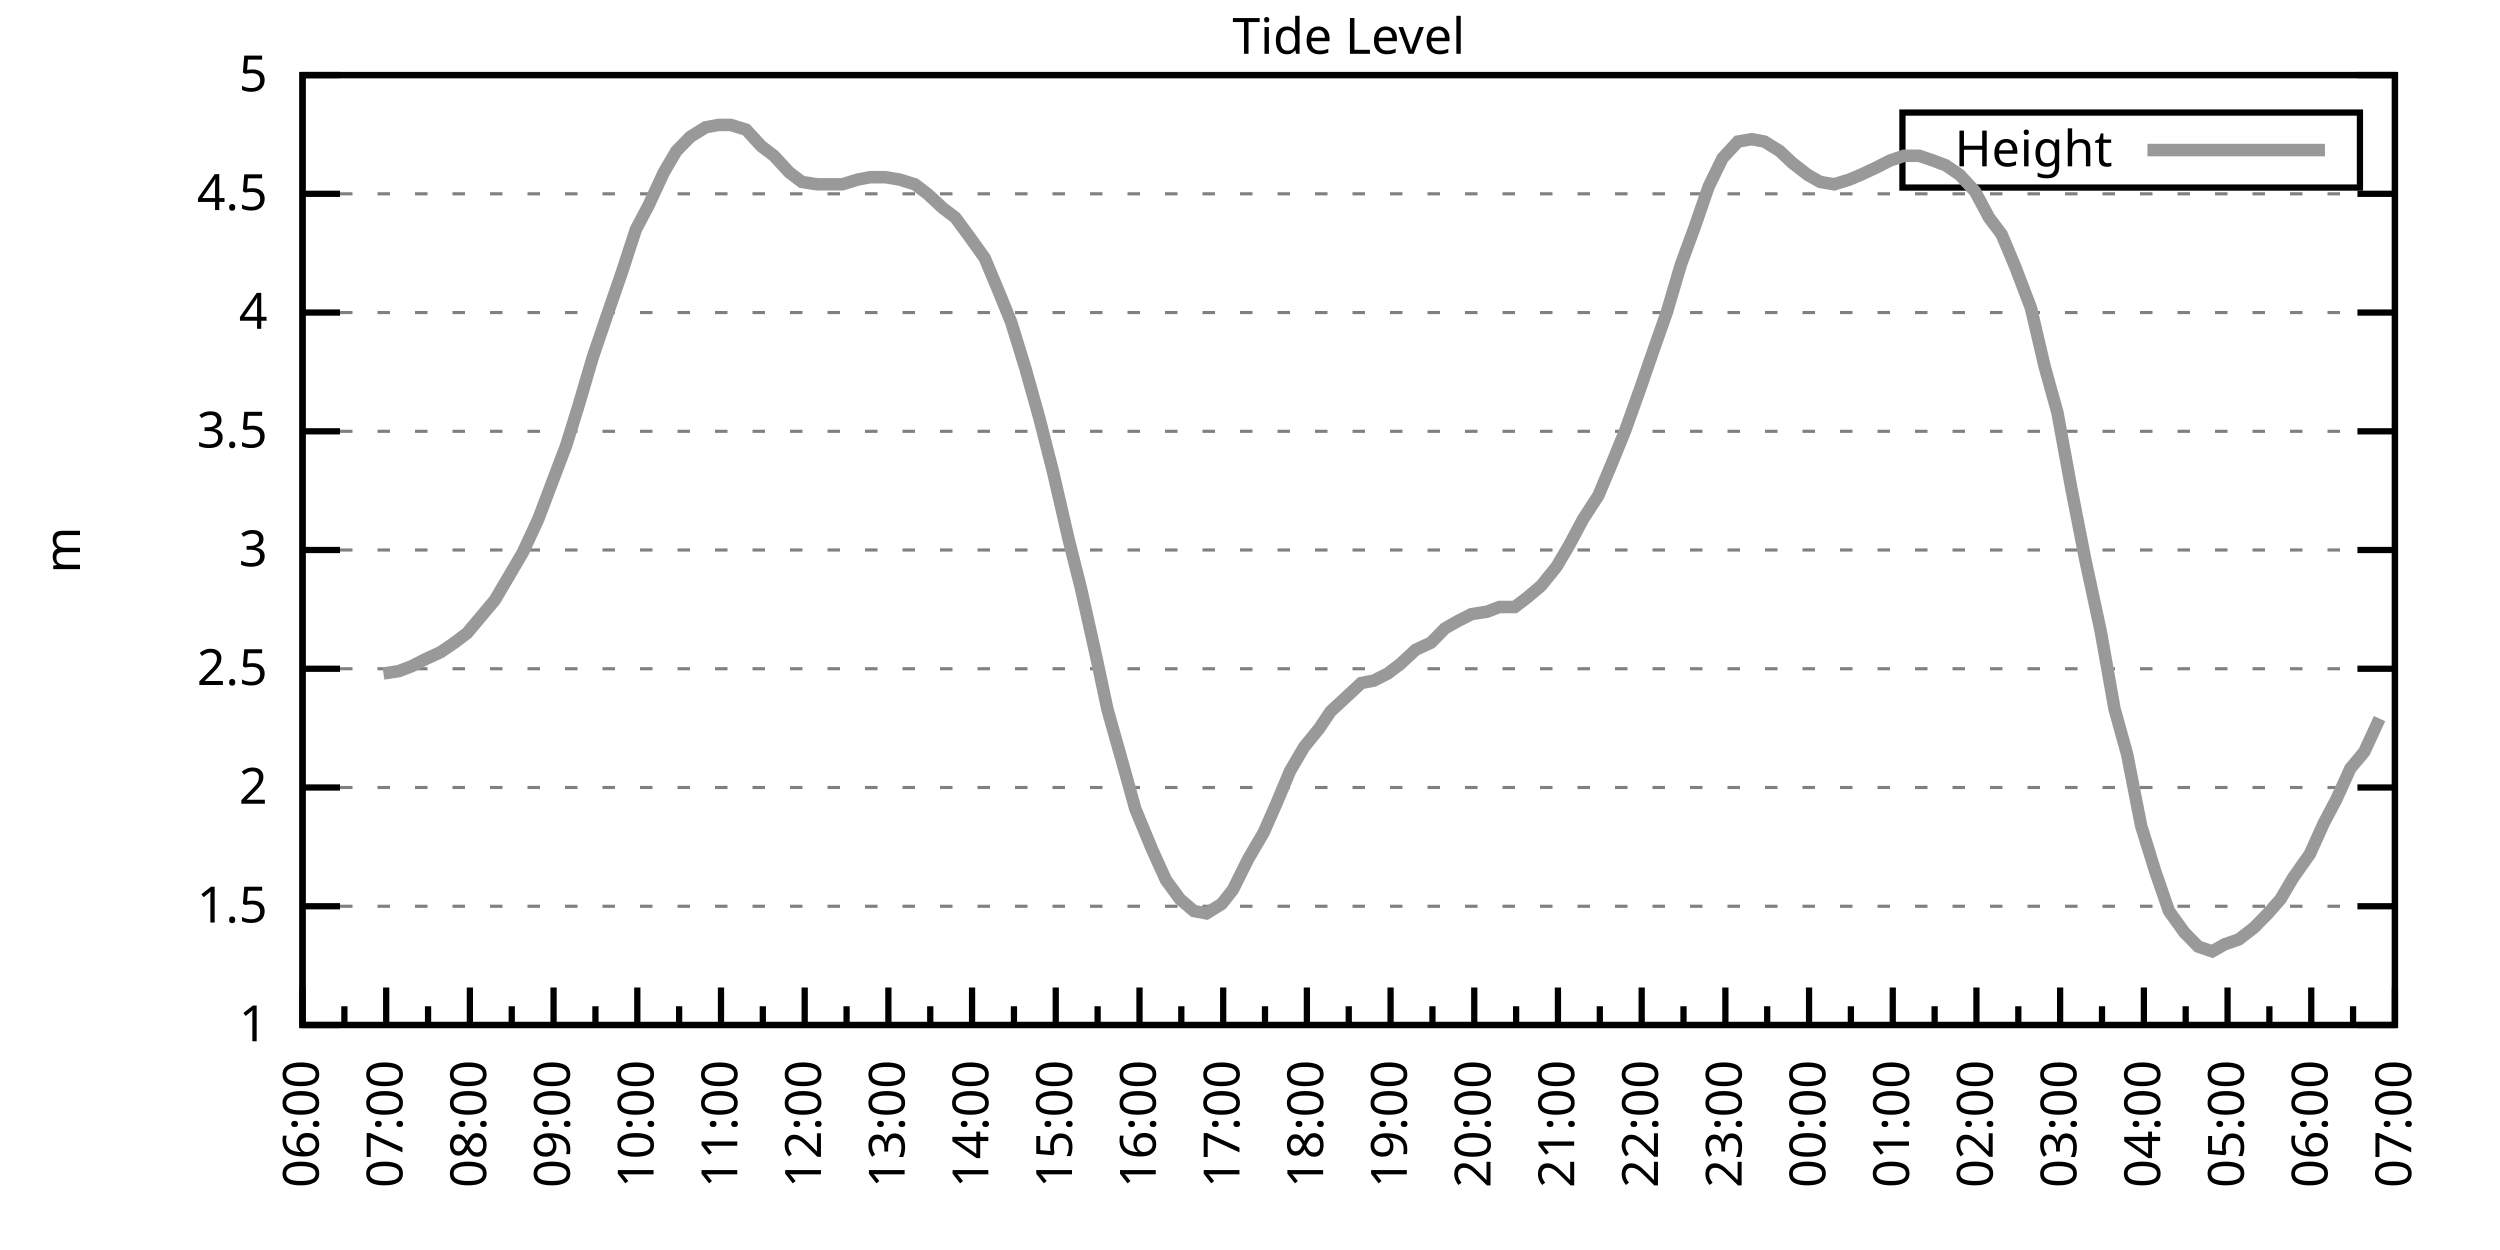
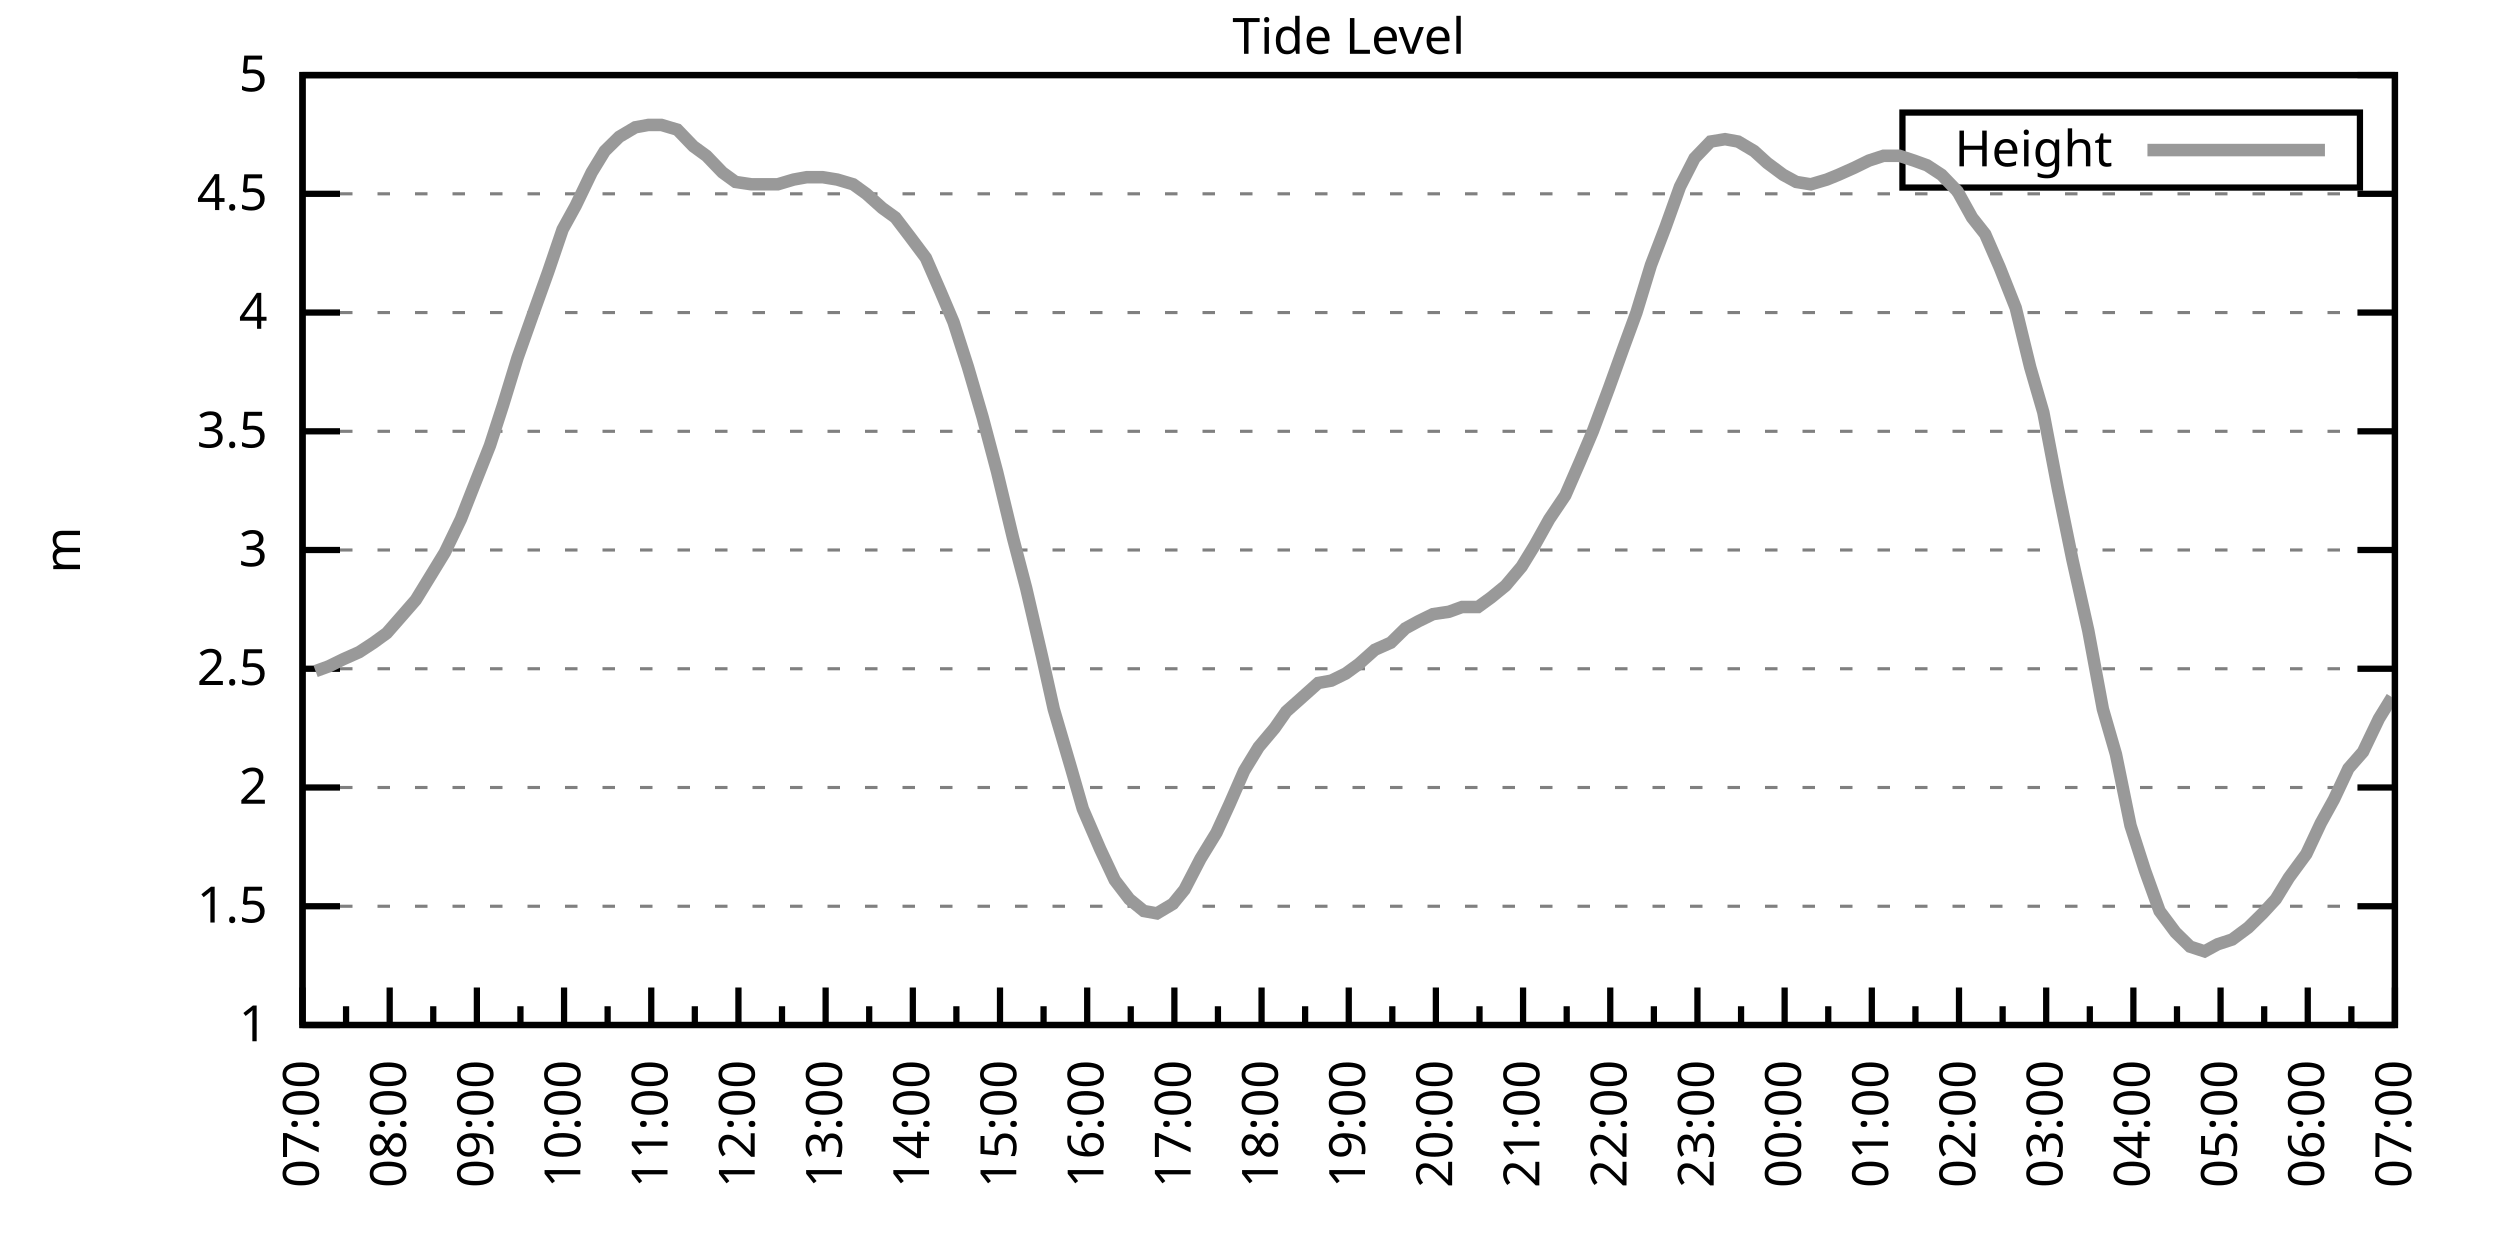
<svg xmlns="http://www.w3.org/2000/svg" xmlns:xlink="http://www.w3.org/1999/xlink" width="400" height="200" viewBox="0 0 400 200">
  <g id="gnuplot_canvas">
    <rect x="0" y="0" width="400" height="200" fill="none" />
    <defs>
      <circle id="gpDot" r="0.5" stroke-width="0.5" stroke="currentColor" />
      <path id="gpPt0" stroke-width="0.333" stroke="currentColor" d="M-1,0 h2 M0,-1 v2" />
      <path id="gpPt1" stroke-width="0.333" stroke="currentColor" d="M-1,-1 L1,1 M1,-1 L-1,1" />
      <path id="gpPt2" stroke-width="0.333" stroke="currentColor" d="M-1,0 L1,0 M0,-1 L0,1 M-1,-1 L1,1 M-1,1 L1,-1" />
      <rect id="gpPt3" stroke-width="0.333" stroke="currentColor" x="-1" y="-1" width="2" height="2" />
      <rect id="gpPt4" stroke-width="0.333" stroke="currentColor" fill="currentColor" x="-1" y="-1" width="2" height="2" />
      <circle id="gpPt5" stroke-width="0.333" stroke="currentColor" cx="0" cy="0" r="1" />
      <use xlink:href="#gpPt5" id="gpPt6" fill="currentColor" stroke="none" />
      <path id="gpPt7" stroke-width="0.333" stroke="currentColor" d="M0,-1.33 L-1.33,0.67 L1.33,0.67 z" />
      <use xlink:href="#gpPt7" id="gpPt8" fill="currentColor" stroke="none" />
      <use xlink:href="#gpPt7" id="gpPt9" stroke="currentColor" transform="rotate(180)" />
      <use xlink:href="#gpPt9" id="gpPt10" fill="currentColor" stroke="none" />
      <use xlink:href="#gpPt3" id="gpPt11" stroke="currentColor" transform="rotate(45)" />
      <use xlink:href="#gpPt11" id="gpPt12" fill="currentColor" stroke="none" />
      <path id="gpPt13" stroke-width="0.333" stroke="currentColor" d="M0,1.330 L1.265,0.411 L0.782,-1.067 L-0.782,-1.076 L-1.265,0.411 z" />
      <use xlink:href="#gpPt13" id="gpPt14" fill="currentColor" stroke="none" />
      <filter id="textbox" filterUnits="objectBoundingBox" x="0" y="0" height="1" width="1">
        <feFlood flood-color="white" flood-opacity="1" result="bgnd" />
        <feComposite in="SourceGraphic" in2="bgnd" operator="atop" />
      </filter>
      <filter id="greybox" filterUnits="objectBoundingBox" x="0" y="0" height="1" width="1">
        <feFlood flood-color="lightgrey" flood-opacity="1" result="grey" />
        <feComposite in="SourceGraphic" in2="grey" operator="atop" />
      </filter>
    </defs>
    <g fill="none" color="white" stroke="currentColor" stroke-width="1.00" stroke-linecap="butt" stroke-linejoin="miter">
</g>
    <g fill="none" color="black" stroke="currentColor" stroke-width="1.00" stroke-linecap="butt" stroke-linejoin="miter">
      <g stroke="none" shape-rendering="crispEdges">
        <polygon fill="rgb(255, 255, 255)" points="48.40,164.00 383.18,164.00 383.18,12.02 48.40,12.02 " />
      </g>
    </g>
    <g fill="none" color="black" stroke="currentColor" stroke-width="1.00" stroke-linecap="butt" stroke-linejoin="miter">
</g>
    <g fill="none" color="black" stroke="black" stroke-width="0.50" stroke-linecap="butt" stroke-linejoin="miter">
</g>
    <g fill="none" color="gray" stroke="currentColor" stroke-width="0.50" stroke-linecap="butt" stroke-linejoin="miter">
      <path stroke="gray" stroke-dasharray="2,4" class="gridline" d="M48.40,164.00 L383.19,164.00  " />
    </g>
    <g fill="none" color="gray" stroke="gray" stroke-width="1.00" stroke-linecap="butt" stroke-linejoin="miter">
</g>
    <g fill="none" color="black" stroke="currentColor" stroke-width="1.00" stroke-linecap="butt" stroke-linejoin="miter">
      <path stroke="black" d="M48.40,164.00 L54.40,164.00 M383.19,164.00 L377.19,164.00  " />
      <g transform="translate(42.80,166.60)" stroke="none" fill="black" font-family="Sans" font-size="8.00" text-anchor="end">
        <text>
          <tspan font-family="Sans"> 1</tspan>
        </text>
      </g>
    </g>
    <g fill="none" color="black" stroke="currentColor" stroke-width="1.00" stroke-linecap="butt" stroke-linejoin="miter">
</g>
    <g fill="none" color="black" stroke="black" stroke-width="0.50" stroke-linecap="butt" stroke-linejoin="miter">
</g>
    <g fill="none" color="gray" stroke="currentColor" stroke-width="0.50" stroke-linecap="butt" stroke-linejoin="miter">
      <path stroke="gray" stroke-dasharray="2,4" class="gridline" d="M48.40,145.00 L383.19,145.00  " />
    </g>
    <g fill="none" color="gray" stroke="gray" stroke-width="1.00" stroke-linecap="butt" stroke-linejoin="miter">
</g>
    <g fill="none" color="black" stroke="currentColor" stroke-width="1.00" stroke-linecap="butt" stroke-linejoin="miter">
      <path stroke="black" d="M48.40,145.00 L54.40,145.00 M383.19,145.00 L377.19,145.00  " />
      <g transform="translate(42.80,147.60)" stroke="none" fill="black" font-family="Sans" font-size="8.00" text-anchor="end">
        <text>
          <tspan font-family="Sans"> 1.5</tspan>
        </text>
      </g>
    </g>
    <g fill="none" color="black" stroke="currentColor" stroke-width="1.00" stroke-linecap="butt" stroke-linejoin="miter">
</g>
    <g fill="none" color="black" stroke="black" stroke-width="0.50" stroke-linecap="butt" stroke-linejoin="miter">
</g>
    <g fill="none" color="gray" stroke="currentColor" stroke-width="0.50" stroke-linecap="butt" stroke-linejoin="miter">
      <path stroke="gray" stroke-dasharray="2,4" class="gridline" d="M48.40,126.00 L383.19,126.00  " />
    </g>
    <g fill="none" color="gray" stroke="gray" stroke-width="1.00" stroke-linecap="butt" stroke-linejoin="miter">
</g>
    <g fill="none" color="black" stroke="currentColor" stroke-width="1.00" stroke-linecap="butt" stroke-linejoin="miter">
      <path stroke="black" d="M48.40,126.00 L54.40,126.00 M383.19,126.00 L377.19,126.00  " />
      <g transform="translate(42.80,128.60)" stroke="none" fill="black" font-family="Sans" font-size="8.00" text-anchor="end">
        <text>
          <tspan font-family="Sans"> 2</tspan>
        </text>
      </g>
    </g>
    <g fill="none" color="black" stroke="currentColor" stroke-width="1.00" stroke-linecap="butt" stroke-linejoin="miter">
</g>
    <g fill="none" color="black" stroke="black" stroke-width="0.50" stroke-linecap="butt" stroke-linejoin="miter">
</g>
    <g fill="none" color="gray" stroke="currentColor" stroke-width="0.50" stroke-linecap="butt" stroke-linejoin="miter">
      <path stroke="gray" stroke-dasharray="2,4" class="gridline" d="M48.40,107.00 L383.19,107.00  " />
    </g>
    <g fill="none" color="gray" stroke="gray" stroke-width="1.00" stroke-linecap="butt" stroke-linejoin="miter">
</g>
    <g fill="none" color="black" stroke="currentColor" stroke-width="1.00" stroke-linecap="butt" stroke-linejoin="miter">
      <path stroke="black" d="M48.40,107.00 L54.40,107.00 M383.19,107.00 L377.19,107.00  " />
      <g transform="translate(42.80,109.60)" stroke="none" fill="black" font-family="Sans" font-size="8.00" text-anchor="end">
        <text>
          <tspan font-family="Sans"> 2.5</tspan>
        </text>
      </g>
    </g>
    <g fill="none" color="black" stroke="currentColor" stroke-width="1.00" stroke-linecap="butt" stroke-linejoin="miter">
</g>
    <g fill="none" color="black" stroke="black" stroke-width="0.50" stroke-linecap="butt" stroke-linejoin="miter">
</g>
    <g fill="none" color="gray" stroke="currentColor" stroke-width="0.50" stroke-linecap="butt" stroke-linejoin="miter">
      <path stroke="gray" stroke-dasharray="2,4" class="gridline" d="M48.40,88.00 L383.19,88.00  " />
    </g>
    <g fill="none" color="gray" stroke="gray" stroke-width="1.00" stroke-linecap="butt" stroke-linejoin="miter">
</g>
    <g fill="none" color="black" stroke="currentColor" stroke-width="1.00" stroke-linecap="butt" stroke-linejoin="miter">
      <path stroke="black" d="M48.40,88.00 L54.40,88.00 M383.19,88.00 L377.19,88.00  " />
      <g transform="translate(42.80,90.60)" stroke="none" fill="black" font-family="Sans" font-size="8.00" text-anchor="end">
        <text>
          <tspan font-family="Sans"> 3</tspan>
        </text>
      </g>
    </g>
    <g fill="none" color="black" stroke="currentColor" stroke-width="1.00" stroke-linecap="butt" stroke-linejoin="miter">
</g>
    <g fill="none" color="black" stroke="black" stroke-width="0.50" stroke-linecap="butt" stroke-linejoin="miter">
</g>
    <g fill="none" color="gray" stroke="currentColor" stroke-width="0.50" stroke-linecap="butt" stroke-linejoin="miter">
      <path stroke="gray" stroke-dasharray="2,4" class="gridline" d="M48.40,69.01 L383.19,69.01  " />
    </g>
    <g fill="none" color="gray" stroke="gray" stroke-width="1.00" stroke-linecap="butt" stroke-linejoin="miter">
</g>
    <g fill="none" color="black" stroke="currentColor" stroke-width="1.00" stroke-linecap="butt" stroke-linejoin="miter">
      <path stroke="black" d="M48.40,69.01 L54.40,69.01 M383.19,69.01 L377.19,69.01  " />
      <g transform="translate(42.80,71.61)" stroke="none" fill="black" font-family="Sans" font-size="8.00" text-anchor="end">
        <text>
          <tspan font-family="Sans"> 3.5</tspan>
        </text>
      </g>
    </g>
    <g fill="none" color="black" stroke="currentColor" stroke-width="1.00" stroke-linecap="butt" stroke-linejoin="miter">
</g>
    <g fill="none" color="black" stroke="black" stroke-width="0.50" stroke-linecap="butt" stroke-linejoin="miter">
</g>
    <g fill="none" color="gray" stroke="currentColor" stroke-width="0.50" stroke-linecap="butt" stroke-linejoin="miter">
      <path stroke="gray" stroke-dasharray="2,4" class="gridline" d="M48.40,50.01 L383.19,50.01  " />
    </g>
    <g fill="none" color="gray" stroke="gray" stroke-width="1.00" stroke-linecap="butt" stroke-linejoin="miter">
</g>
    <g fill="none" color="black" stroke="currentColor" stroke-width="1.00" stroke-linecap="butt" stroke-linejoin="miter">
      <path stroke="black" d="M48.40,50.01 L54.40,50.01 M383.19,50.01 L377.19,50.01  " />
      <g transform="translate(42.80,52.61)" stroke="none" fill="black" font-family="Sans" font-size="8.00" text-anchor="end">
        <text>
          <tspan font-family="Sans"> 4</tspan>
        </text>
      </g>
    </g>
    <g fill="none" color="black" stroke="currentColor" stroke-width="1.00" stroke-linecap="butt" stroke-linejoin="miter">
</g>
    <g fill="none" color="black" stroke="black" stroke-width="0.50" stroke-linecap="butt" stroke-linejoin="miter">
</g>
    <g fill="none" color="gray" stroke="currentColor" stroke-width="0.50" stroke-linecap="butt" stroke-linejoin="miter">
      <path stroke="gray" stroke-dasharray="2,4" class="gridline" d="M48.40,31.01 L383.19,31.01  " />
    </g>
    <g fill="none" color="gray" stroke="gray" stroke-width="1.00" stroke-linecap="butt" stroke-linejoin="miter">
</g>
    <g fill="none" color="black" stroke="currentColor" stroke-width="1.00" stroke-linecap="butt" stroke-linejoin="miter">
      <path stroke="black" d="M48.40,31.01 L54.40,31.01 M383.19,31.01 L377.19,31.01  " />
      <g transform="translate(42.80,33.61)" stroke="none" fill="black" font-family="Sans" font-size="8.00" text-anchor="end">
        <text>
          <tspan font-family="Sans"> 4.5</tspan>
        </text>
      </g>
    </g>
    <g fill="none" color="black" stroke="currentColor" stroke-width="1.00" stroke-linecap="butt" stroke-linejoin="miter">
</g>
    <g fill="none" color="black" stroke="black" stroke-width="0.50" stroke-linecap="butt" stroke-linejoin="miter">
</g>
    <g fill="none" color="gray" stroke="currentColor" stroke-width="0.50" stroke-linecap="butt" stroke-linejoin="miter">
      <path stroke="gray" stroke-dasharray="2,4" class="gridline" d="M48.40,12.01 L383.19,12.01  " />
    </g>
    <g fill="none" color="gray" stroke="gray" stroke-width="1.00" stroke-linecap="butt" stroke-linejoin="miter">
</g>
    <g fill="none" color="black" stroke="currentColor" stroke-width="1.00" stroke-linecap="butt" stroke-linejoin="miter">
      <path stroke="black" d="M48.40,12.01 L54.40,12.01 M383.19,12.01 L377.19,12.01  " />
      <g transform="translate(42.80,14.61)" stroke="none" fill="black" font-family="Sans" font-size="8.00" text-anchor="end">
        <text>
          <tspan font-family="Sans"> 5</tspan>
        </text>
      </g>
    </g>
    <g fill="none" color="black" stroke="currentColor" stroke-width="1.00" stroke-linecap="butt" stroke-linejoin="miter">
      <path stroke="black" d="M48.40,164.00 L48.40,158.00  " />
      <g transform="translate(51.00,169.60) rotate(270)" stroke="none" fill="black" font-family="Sans" font-size="8.00" text-anchor="end">
        <text>
+           <tspan font-family="Sans">07:00</tspan>
+         </text>
+       </g>
+     </g>
+     <g fill="none" color="black" stroke="currentColor" stroke-width="1.00" stroke-linecap="butt" stroke-linejoin="miter">
+       <path stroke="black" d="M55.37,164.00 L55.37,161.00 M62.35,164.00 L62.35,158.00  " />
+       <g transform="translate(64.95,169.60) rotate(270)" stroke="none" fill="black" font-family="Sans" font-size="8.00" text-anchor="end">
+         <text>
+           <tspan font-family="Sans">08:00</tspan>
+         </text>
+       </g>
+     </g>
+     <g fill="none" color="black" stroke="currentColor" stroke-width="1.00" stroke-linecap="butt" stroke-linejoin="miter">
+       <path stroke="black" d="M69.32,164.00 L69.32,161.00 M76.30,164.00 L76.30,158.00  " />
+       <g transform="translate(78.90,169.60) rotate(270)" stroke="none" fill="black" font-family="Sans" font-size="8.00" text-anchor="end">
+         <text>
+           <tspan font-family="Sans">09:00</tspan>
+         </text>
+       </g>
+     </g>
+     <g fill="none" color="black" stroke="currentColor" stroke-width="1.00" stroke-linecap="butt" stroke-linejoin="miter">
+       <path stroke="black" d="M83.27,164.00 L83.27,161.00 M90.25,164.00 L90.25,158.00  " />
+       <g transform="translate(92.85,169.60) rotate(270)" stroke="none" fill="black" font-family="Sans" font-size="8.00" text-anchor="end">
+         <text>
+           <tspan font-family="Sans">10:00</tspan>
+         </text>
+       </g>
+     </g>
+     <g fill="none" color="black" stroke="currentColor" stroke-width="1.00" stroke-linecap="butt" stroke-linejoin="miter">
+       <path stroke="black" d="M97.22,164.00 L97.22,161.00 M104.20,164.00 L104.20,158.00  " />
+       <g transform="translate(106.80,169.60) rotate(270)" stroke="none" fill="black" font-family="Sans" font-size="8.00" text-anchor="end">
+         <text>
+           <tspan font-family="Sans">11:00</tspan>
+         </text>
+       </g>
+     </g>
+     <g fill="none" color="black" stroke="currentColor" stroke-width="1.00" stroke-linecap="butt" stroke-linejoin="miter">
+       <path stroke="black" d="M111.17,164.00 L111.17,161.00 M118.15,164.00 L118.15,158.00  " />
+       <g transform="translate(120.75,169.60) rotate(270)" stroke="none" fill="black" font-family="Sans" font-size="8.00" text-anchor="end">
+         <text>
+           <tspan font-family="Sans">12:00</tspan>
+         </text>
+       </g>
+     </g>
+     <g fill="none" color="black" stroke="currentColor" stroke-width="1.00" stroke-linecap="butt" stroke-linejoin="miter">
+       <path stroke="black" d="M125.12,164.00 L125.12,161.00 M132.10,164.00 L132.10,158.00  " />
+       <g transform="translate(134.70,169.60) rotate(270)" stroke="none" fill="black" font-family="Sans" font-size="8.00" text-anchor="end">
+         <text>
+           <tspan font-family="Sans">13:00</tspan>
+         </text>
+       </g>
+     </g>
+     <g fill="none" color="black" stroke="currentColor" stroke-width="1.00" stroke-linecap="butt" stroke-linejoin="miter">
+       <path stroke="black" d="M139.07,164.00 L139.07,161.00 M146.05,164.00 L146.05,158.00  " />
+       <g transform="translate(148.65,169.60) rotate(270)" stroke="none" fill="black" font-family="Sans" font-size="8.00" text-anchor="end">
+         <text>
+           <tspan font-family="Sans">14:00</tspan>
+         </text>
+       </g>
+     </g>
+     <g fill="none" color="black" stroke="currentColor" stroke-width="1.00" stroke-linecap="butt" stroke-linejoin="miter">
+       <path stroke="black" d="M153.02,164.00 L153.02,161.00 M160.00,164.00 L160.00,158.00  " />
+       <g transform="translate(162.60,169.60) rotate(270)" stroke="none" fill="black" font-family="Sans" font-size="8.00" text-anchor="end">
+         <text>
+           <tspan font-family="Sans">15:00</tspan>
+         </text>
+       </g>
+     </g>
+     <g fill="none" color="black" stroke="currentColor" stroke-width="1.00" stroke-linecap="butt" stroke-linejoin="miter">
+       <path stroke="black" d="M166.97,164.00 L166.97,161.00 M173.95,164.00 L173.95,158.00  " />
+       <g transform="translate(176.55,169.60) rotate(270)" stroke="none" fill="black" font-family="Sans" font-size="8.00" text-anchor="end">
+         <text>
+           <tspan font-family="Sans">16:00</tspan>
+         </text>
+       </g>
+     </g>
+     <g fill="none" color="black" stroke="currentColor" stroke-width="1.00" stroke-linecap="butt" stroke-linejoin="miter">
+       <path stroke="black" d="M180.92,164.00 L180.92,161.00 M187.90,164.00 L187.90,158.00  " />
+       <g transform="translate(190.50,169.60) rotate(270)" stroke="none" fill="black" font-family="Sans" font-size="8.00" text-anchor="end">
+         <text>
+           <tspan font-family="Sans">17:00</tspan>
+         </text>
+       </g>
+     </g>
+     <g fill="none" color="black" stroke="currentColor" stroke-width="1.00" stroke-linecap="butt" stroke-linejoin="miter">
+       <path stroke="black" d="M194.87,164.00 L194.87,161.00 M201.85,164.00 L201.85,158.00  " />
+       <g transform="translate(204.45,169.60) rotate(270)" stroke="none" fill="black" font-family="Sans" font-size="8.00" text-anchor="end">
+         <text>
+           <tspan font-family="Sans">18:00</tspan>
+         </text>
+       </g>
+     </g>
+     <g fill="none" color="black" stroke="currentColor" stroke-width="1.00" stroke-linecap="butt" stroke-linejoin="miter">
+       <path stroke="black" d="M208.82,164.00 L208.82,161.00 M215.80,164.00 L215.80,158.00  " />
+       <g transform="translate(218.40,169.60) rotate(270)" stroke="none" fill="black" font-family="Sans" font-size="8.00" text-anchor="end">
+         <text>
+           <tspan font-family="Sans">19:00</tspan>
+         </text>
+       </g>
+     </g>
+     <g fill="none" color="black" stroke="currentColor" stroke-width="1.00" stroke-linecap="butt" stroke-linejoin="miter">
+       <path stroke="black" d="M222.77,164.00 L222.77,161.00 M229.74,164.00 L229.74,158.00  " />
+       <g transform="translate(232.34,169.60) rotate(270)" stroke="none" fill="black" font-family="Sans" font-size="8.00" text-anchor="end">
+         <text>
+           <tspan font-family="Sans">20:00</tspan>
+         </text>
+       </g>
+     </g>
+     <g fill="none" color="black" stroke="currentColor" stroke-width="1.00" stroke-linecap="butt" stroke-linejoin="miter">
+       <path stroke="black" d="M236.72,164.00 L236.72,161.00 M243.69,164.00 L243.69,158.00  " />
+       <g transform="translate(246.29,169.60) rotate(270)" stroke="none" fill="black" font-family="Sans" font-size="8.00" text-anchor="end">
+         <text>
+           <tspan font-family="Sans">21:00</tspan>
+         </text>
+       </g>
+     </g>
+     <g fill="none" color="black" stroke="currentColor" stroke-width="1.00" stroke-linecap="butt" stroke-linejoin="miter">
+       <path stroke="black" d="M250.67,164.00 L250.67,161.00 M257.64,164.00 L257.64,158.00  " />
+       <g transform="translate(260.24,169.60) rotate(270)" stroke="none" fill="black" font-family="Sans" font-size="8.00" text-anchor="end">
+         <text>
+           <tspan font-family="Sans">22:00</tspan>
+         </text>
+       </g>
+     </g>
+     <g fill="none" color="black" stroke="currentColor" stroke-width="1.00" stroke-linecap="butt" stroke-linejoin="miter">
+       <path stroke="black" d="M264.62,164.00 L264.62,161.00 M271.59,164.00 L271.59,158.00  " />
+       <g transform="translate(274.19,169.60) rotate(270)" stroke="none" fill="black" font-family="Sans" font-size="8.00" text-anchor="end">
+         <text>
+           <tspan font-family="Sans">23:00</tspan>
+         </text>
+       </g>
+     </g>
+     <g fill="none" color="black" stroke="currentColor" stroke-width="1.00" stroke-linecap="butt" stroke-linejoin="miter">
+       <path stroke="black" d="M278.57,164.00 L278.57,161.00 M285.54,164.00 L285.54,158.00  " />
+       <g transform="translate(288.14,169.60) rotate(270)" stroke="none" fill="black" font-family="Sans" font-size="8.00" text-anchor="end">
+         <text>
+           <tspan font-family="Sans">00:00</tspan>
+         </text>
+       </g>
+     </g>
+     <g fill="none" color="black" stroke="currentColor" stroke-width="1.00" stroke-linecap="butt" stroke-linejoin="miter">
+       <path stroke="black" d="M292.52,164.00 L292.52,161.00 M299.49,164.00 L299.49,158.00  " />
+       <g transform="translate(302.09,169.60) rotate(270)" stroke="none" fill="black" font-family="Sans" font-size="8.00" text-anchor="end">
+         <text>
+           <tspan font-family="Sans">01:00</tspan>
+         </text>
+       </g>
+     </g>
+     <g fill="none" color="black" stroke="currentColor" stroke-width="1.00" stroke-linecap="butt" stroke-linejoin="miter">
+       <path stroke="black" d="M306.47,164.00 L306.47,161.00 M313.44,164.00 L313.44,158.00  " />
+       <g transform="translate(316.04,169.60) rotate(270)" stroke="none" fill="black" font-family="Sans" font-size="8.00" text-anchor="end">
+         <text>
+           <tspan font-family="Sans">02:00</tspan>
+         </text>
+       </g>
+     </g>
+     <g fill="none" color="black" stroke="currentColor" stroke-width="1.00" stroke-linecap="butt" stroke-linejoin="miter">
+       <path stroke="black" d="M320.42,164.00 L320.42,161.00 M327.39,164.00 L327.39,158.00  " />
+       <g transform="translate(329.99,169.60) rotate(270)" stroke="none" fill="black" font-family="Sans" font-size="8.00" text-anchor="end">
+         <text>
+           <tspan font-family="Sans">03:00</tspan>
+         </text>
+       </g>
+     </g>
+     <g fill="none" color="black" stroke="currentColor" stroke-width="1.00" stroke-linecap="butt" stroke-linejoin="miter">
+       <path stroke="black" d="M334.37,164.00 L334.37,161.00 M341.34,164.00 L341.34,158.00  " />
+       <g transform="translate(343.94,169.60) rotate(270)" stroke="none" fill="black" font-family="Sans" font-size="8.00" text-anchor="end">
+         <text>
+           <tspan font-family="Sans">04:00</tspan>
+         </text>
+       </g>
+     </g>
+     <g fill="none" color="black" stroke="currentColor" stroke-width="1.00" stroke-linecap="butt" stroke-linejoin="miter">
+       <path stroke="black" d="M348.32,164.00 L348.32,161.00 M355.29,164.00 L355.29,158.00  " />
+       <g transform="translate(357.89,169.60) rotate(270)" stroke="none" fill="black" font-family="Sans" font-size="8.00" text-anchor="end">
+         <text>
+           <tspan font-family="Sans">05:00</tspan>
+         </text>
+       </g>
+     </g>
+     <g fill="none" color="black" stroke="currentColor" stroke-width="1.00" stroke-linecap="butt" stroke-linejoin="miter">
+       <path stroke="black" d="M362.27,164.00 L362.27,161.00 M369.24,164.00 L369.24,158.00  " />
+       <g transform="translate(371.84,169.60) rotate(270)" stroke="none" fill="black" font-family="Sans" font-size="8.00" text-anchor="end">
+         <text>
          <tspan font-family="Sans">06:00</tspan>
        </text>
      </g>
    </g>
    <g fill="none" color="black" stroke="currentColor" stroke-width="1.00" stroke-linecap="butt" stroke-linejoin="miter">
-       <path stroke="black" d="M55.10,164.00 L55.10,161.00 M61.79,164.00 L61.79,158.00  " />
-       <g transform="translate(64.39,169.60) rotate(270)" stroke="none" fill="black" font-family="Sans" font-size="8.00" text-anchor="end">
-         <text>
-           <tspan font-family="Sans">07:00</tspan>
-         </text>
-       </g>
-     </g>
-     <g fill="none" color="black" stroke="currentColor" stroke-width="1.00" stroke-linecap="butt" stroke-linejoin="miter">
-       <path stroke="black" d="M68.49,164.00 L68.49,161.00 M75.18,164.00 L75.18,158.00  " />
-       <g transform="translate(77.78,169.60) rotate(270)" stroke="none" fill="black" font-family="Sans" font-size="8.00" text-anchor="end">
-         <text>
-           <tspan font-family="Sans">08:00</tspan>
-         </text>
-       </g>
-     </g>
-     <g fill="none" color="black" stroke="currentColor" stroke-width="1.00" stroke-linecap="butt" stroke-linejoin="miter">
-       <path stroke="black" d="M81.88,164.00 L81.88,161.00 M88.57,164.00 L88.57,158.00  " />
-       <g transform="translate(91.17,169.60) rotate(270)" stroke="none" fill="black" font-family="Sans" font-size="8.00" text-anchor="end">
-         <text>
-           <tspan font-family="Sans">09:00</tspan>
-         </text>
-       </g>
-     </g>
-     <g fill="none" color="black" stroke="currentColor" stroke-width="1.00" stroke-linecap="butt" stroke-linejoin="miter">
-       <path stroke="black" d="M95.27,164.00 L95.27,161.00 M101.97,164.00 L101.97,158.00  " />
-       <g transform="translate(104.57,169.60) rotate(270)" stroke="none" fill="black" font-family="Sans" font-size="8.00" text-anchor="end">
-         <text>
-           <tspan font-family="Sans">10:00</tspan>
-         </text>
-       </g>
-     </g>
-     <g fill="none" color="black" stroke="currentColor" stroke-width="1.00" stroke-linecap="butt" stroke-linejoin="miter">
-       <path stroke="black" d="M108.66,164.00 L108.66,161.00 M115.36,164.00 L115.36,158.00  " />
-       <g transform="translate(117.96,169.60) rotate(270)" stroke="none" fill="black" font-family="Sans" font-size="8.00" text-anchor="end">
-         <text>
-           <tspan font-family="Sans">11:00</tspan>
-         </text>
-       </g>
-     </g>
-     <g fill="none" color="black" stroke="currentColor" stroke-width="1.00" stroke-linecap="butt" stroke-linejoin="miter">
-       <path stroke="black" d="M122.05,164.00 L122.05,161.00 M128.75,164.00 L128.75,158.00  " />
-       <g transform="translate(131.35,169.60) rotate(270)" stroke="none" fill="black" font-family="Sans" font-size="8.00" text-anchor="end">
-         <text>
-           <tspan font-family="Sans">12:00</tspan>
-         </text>
-       </g>
-     </g>
-     <g fill="none" color="black" stroke="currentColor" stroke-width="1.00" stroke-linecap="butt" stroke-linejoin="miter">
-       <path stroke="black" d="M135.45,164.00 L135.45,161.00 M142.14,164.00 L142.14,158.00  " />
-       <g transform="translate(144.74,169.60) rotate(270)" stroke="none" fill="black" font-family="Sans" font-size="8.00" text-anchor="end">
-         <text>
-           <tspan font-family="Sans">13:00</tspan>
-         </text>
-       </g>
-     </g>
-     <g fill="none" color="black" stroke="currentColor" stroke-width="1.00" stroke-linecap="butt" stroke-linejoin="miter">
-       <path stroke="black" d="M148.84,164.00 L148.84,161.00 M155.53,164.00 L155.53,158.00  " />
-       <g transform="translate(158.13,169.60) rotate(270)" stroke="none" fill="black" font-family="Sans" font-size="8.00" text-anchor="end">
-         <text>
-           <tspan font-family="Sans">14:00</tspan>
-         </text>
-       </g>
-     </g>
-     <g fill="none" color="black" stroke="currentColor" stroke-width="1.00" stroke-linecap="butt" stroke-linejoin="miter">
-       <path stroke="black" d="M162.23,164.00 L162.23,161.00 M168.92,164.00 L168.92,158.00  " />
-       <g transform="translate(171.52,169.60) rotate(270)" stroke="none" fill="black" font-family="Sans" font-size="8.00" text-anchor="end">
-         <text>
-           <tspan font-family="Sans">15:00</tspan>
-         </text>
-       </g>
-     </g>
-     <g fill="none" color="black" stroke="currentColor" stroke-width="1.00" stroke-linecap="butt" stroke-linejoin="miter">
-       <path stroke="black" d="M175.62,164.00 L175.62,161.00 M182.32,164.00 L182.32,158.00  " />
-       <g transform="translate(184.92,169.60) rotate(270)" stroke="none" fill="black" font-family="Sans" font-size="8.00" text-anchor="end">
-         <text>
-           <tspan font-family="Sans">16:00</tspan>
-         </text>
-       </g>
-     </g>
-     <g fill="none" color="black" stroke="currentColor" stroke-width="1.00" stroke-linecap="butt" stroke-linejoin="miter">
-       <path stroke="black" d="M189.01,164.00 L189.01,161.00 M195.71,164.00 L195.71,158.00  " />
-       <g transform="translate(198.31,169.60) rotate(270)" stroke="none" fill="black" font-family="Sans" font-size="8.00" text-anchor="end">
-         <text>
-           <tspan font-family="Sans">17:00</tspan>
-         </text>
-       </g>
-     </g>
-     <g fill="none" color="black" stroke="currentColor" stroke-width="1.00" stroke-linecap="butt" stroke-linejoin="miter">
-       <path stroke="black" d="M202.40,164.00 L202.40,161.00 M209.10,164.00 L209.10,158.00  " />
-       <g transform="translate(211.70,169.60) rotate(270)" stroke="none" fill="black" font-family="Sans" font-size="8.00" text-anchor="end">
-         <text>
-           <tspan font-family="Sans">18:00</tspan>
-         </text>
-       </g>
-     </g>
-     <g fill="none" color="black" stroke="currentColor" stroke-width="1.00" stroke-linecap="butt" stroke-linejoin="miter">
-       <path stroke="black" d="M215.80,164.00 L215.80,161.00 M222.49,164.00 L222.49,158.00  " />
-       <g transform="translate(225.09,169.60) rotate(270)" stroke="none" fill="black" font-family="Sans" font-size="8.00" text-anchor="end">
-         <text>
-           <tspan font-family="Sans">19:00</tspan>
-         </text>
-       </g>
-     </g>
-     <g fill="none" color="black" stroke="currentColor" stroke-width="1.00" stroke-linecap="butt" stroke-linejoin="miter">
-       <path stroke="black" d="M229.19,164.00 L229.19,161.00 M235.88,164.00 L235.88,158.00  " />
-       <g transform="translate(238.48,169.60) rotate(270)" stroke="none" fill="black" font-family="Sans" font-size="8.00" text-anchor="end">
-         <text>
-           <tspan font-family="Sans">20:00</tspan>
-         </text>
-       </g>
-     </g>
-     <g fill="none" color="black" stroke="currentColor" stroke-width="1.00" stroke-linecap="butt" stroke-linejoin="miter">
-       <path stroke="black" d="M242.58,164.00 L242.58,161.00 M249.27,164.00 L249.27,158.00  " />
-       <g transform="translate(251.87,169.60) rotate(270)" stroke="none" fill="black" font-family="Sans" font-size="8.00" text-anchor="end">
-         <text>
-           <tspan font-family="Sans">21:00</tspan>
-         </text>
-       </g>
-     </g>
-     <g fill="none" color="black" stroke="currentColor" stroke-width="1.00" stroke-linecap="butt" stroke-linejoin="miter">
-       <path stroke="black" d="M255.97,164.00 L255.97,161.00 M262.67,164.00 L262.67,158.00  " />
-       <g transform="translate(265.27,169.60) rotate(270)" stroke="none" fill="black" font-family="Sans" font-size="8.00" text-anchor="end">
-         <text>
-           <tspan font-family="Sans">22:00</tspan>
-         </text>
-       </g>
-     </g>
-     <g fill="none" color="black" stroke="currentColor" stroke-width="1.00" stroke-linecap="butt" stroke-linejoin="miter">
-       <path stroke="black" d="M269.36,164.00 L269.36,161.00 M276.06,164.00 L276.06,158.00  " />
-       <g transform="translate(278.66,169.60) rotate(270)" stroke="none" fill="black" font-family="Sans" font-size="8.00" text-anchor="end">
-         <text>
-           <tspan font-family="Sans">23:00</tspan>
-         </text>
-       </g>
-     </g>
-     <g fill="none" color="black" stroke="currentColor" stroke-width="1.00" stroke-linecap="butt" stroke-linejoin="miter">
-       <path stroke="black" d="M282.75,164.00 L282.75,161.00 M289.45,164.00 L289.45,158.00  " />
-       <g transform="translate(292.05,169.60) rotate(270)" stroke="none" fill="black" font-family="Sans" font-size="8.00" text-anchor="end">
-         <text>
-           <tspan font-family="Sans">00:00</tspan>
-         </text>
-       </g>
-     </g>
-     <g fill="none" color="black" stroke="currentColor" stroke-width="1.00" stroke-linecap="butt" stroke-linejoin="miter">
-       <path stroke="black" d="M296.14,164.00 L296.14,161.00 M302.84,164.00 L302.84,158.00  " />
-       <g transform="translate(305.44,169.60) rotate(270)" stroke="none" fill="black" font-family="Sans" font-size="8.00" text-anchor="end">
-         <text>
-           <tspan font-family="Sans">01:00</tspan>
-         </text>
-       </g>
-     </g>
-     <g fill="none" color="black" stroke="currentColor" stroke-width="1.00" stroke-linecap="butt" stroke-linejoin="miter">
-       <path stroke="black" d="M309.54,164.00 L309.54,161.00 M316.23,164.00 L316.23,158.00  " />
-       <g transform="translate(318.83,169.60) rotate(270)" stroke="none" fill="black" font-family="Sans" font-size="8.00" text-anchor="end">
-         <text>
-           <tspan font-family="Sans">02:00</tspan>
-         </text>
-       </g>
-     </g>
-     <g fill="none" color="black" stroke="currentColor" stroke-width="1.00" stroke-linecap="butt" stroke-linejoin="miter">
-       <path stroke="black" d="M322.93,164.00 L322.93,161.00 M329.62,164.00 L329.62,158.00  " />
-       <g transform="translate(332.22,169.60) rotate(270)" stroke="none" fill="black" font-family="Sans" font-size="8.00" text-anchor="end">
-         <text>
-           <tspan font-family="Sans">03:00</tspan>
-         </text>
-       </g>
-     </g>
-     <g fill="none" color="black" stroke="currentColor" stroke-width="1.00" stroke-linecap="butt" stroke-linejoin="miter">
-       <path stroke="black" d="M336.32,164.00 L336.32,161.00 M343.02,164.00 L343.02,158.00  " />
-       <g transform="translate(345.62,169.60) rotate(270)" stroke="none" fill="black" font-family="Sans" font-size="8.00" text-anchor="end">
-         <text>
-           <tspan font-family="Sans">04:00</tspan>
-         </text>
-       </g>
-     </g>
-     <g fill="none" color="black" stroke="currentColor" stroke-width="1.00" stroke-linecap="butt" stroke-linejoin="miter">
-       <path stroke="black" d="M349.71,164.00 L349.71,161.00 M356.41,164.00 L356.41,158.00  " />
-       <g transform="translate(359.01,169.60) rotate(270)" stroke="none" fill="black" font-family="Sans" font-size="8.00" text-anchor="end">
-         <text>
-           <tspan font-family="Sans">05:00</tspan>
-         </text>
-       </g>
-     </g>
-     <g fill="none" color="black" stroke="currentColor" stroke-width="1.00" stroke-linecap="butt" stroke-linejoin="miter">
-       <path stroke="black" d="M363.10,164.00 L363.10,161.00 M369.80,164.00 L369.80,158.00  " />
-       <g transform="translate(372.40,169.60) rotate(270)" stroke="none" fill="black" font-family="Sans" font-size="8.00" text-anchor="end">
-         <text>
-           <tspan font-family="Sans">06:00</tspan>
-         </text>
-       </g>
-     </g>
-     <g fill="none" color="black" stroke="currentColor" stroke-width="1.00" stroke-linecap="butt" stroke-linejoin="miter">
-       <path stroke="black" d="M376.49,164.00 L376.49,161.00 M383.19,164.00 L383.19,158.00  " />
+       <path stroke="black" d="M376.22,164.00 L376.22,161.00 M383.19,164.00 L383.19,158.00  " />
      <g transform="translate(385.79,169.60) rotate(270)" stroke="none" fill="black" font-family="Sans" font-size="8.00" text-anchor="end">
        <text>
          <tspan font-family="Sans">07:00</tspan>
        </text>
      </g>
    </g>
    <g fill="none" color="black" stroke="currentColor" stroke-width="1.00" stroke-linecap="butt" stroke-linejoin="miter">
</g>
    <g fill="none" color="black" stroke="currentColor" stroke-width="1.00" stroke-linecap="butt" stroke-linejoin="miter">
      <path stroke="black" d="M48.40,12.01 L48.40,164.00 L383.19,164.00 L383.19,12.01 L48.40,12.01 Z  " />
    </g>
    <g fill="none" color="black" stroke="currentColor" stroke-width="1.00" stroke-linecap="butt" stroke-linejoin="miter">
      <g transform="translate(12.80,88.01) rotate(270)" stroke="none" fill="black" font-family="Sans" font-size="8.00" text-anchor="middle">
        <text>
          <tspan font-family="Sans">m</tspan>
        </text>
      </g>
    </g>
    <g fill="none" color="black" stroke="currentColor" stroke-width="1.00" stroke-linecap="butt" stroke-linejoin="miter">
</g>
    <g fill="none" color="black" stroke="currentColor" stroke-width="1.00" stroke-linecap="butt" stroke-linejoin="miter">
      <path stroke="black" d="M304.39,30.01 L304.39,18.01 L377.59,18.01 L377.59,30.01 L304.39,30.01 Z  " />
    </g>
    <g id="Tide_level_plot_1">
      <g fill="none" color="white" stroke="black" stroke-width="2.00" stroke-linecap="butt" stroke-linejoin="miter">
</g>
      <g fill="none" color="black" stroke="currentColor" stroke-width="2.00" stroke-linecap="butt" stroke-linejoin="miter">
        <g transform="translate(337.99,26.61)" stroke="none" fill="black" font-family="Sans" font-size="8.00" text-anchor="end">
          <text>
            <tspan font-family="Sans">Height</tspan>
          </text>
        </g>
      </g>
      <g fill="none" color="black" stroke="currentColor" stroke-width="2.00" stroke-linecap="butt" stroke-linejoin="miter">
-         <path stroke="rgb(153, 153, 153)" d="M343.59,24.01 L371.99,24.01 M61.35,107.76 L63.80,107.38 L65.81,106.62 L68.04,105.48 L70.50,104.34 L72.73,102.82   L74.74,101.30 L76.97,98.64 L79.20,95.98 L81.43,92.18 L83.66,88.38 L86.12,83.07 L88.13,77.75 L90.58,71.29   L92.59,64.83 L94.82,57.23 L97.28,50.01 L99.51,43.55 L101.74,36.71 L103.75,32.91 L106.21,27.59 L108.22,24.17   L110.45,21.89 L112.90,20.37 L114.91,19.99 L116.92,19.99 L119.38,20.75 L121.83,23.41 L123.84,24.93 L126.29,27.59   L128.30,29.11 L130.76,29.49 L132.99,29.49 L134.78,29.49 L137.23,28.73 L139.24,28.35 L141.69,28.35 L143.93,28.73   L146.38,29.49 L148.39,31.01 L150.85,33.29 L152.85,34.81 L155.09,37.85 L157.54,41.27 L159.77,46.59 L161.78,51.53   L164.01,58.75 L166.25,66.73 L168.48,75.47 L170.93,86.11 L172.94,94.08 L175.40,105.10 L177.18,113.46 L179.86,122.96   L181.65,129.42 L184.32,135.88 L186.56,140.82 L188.79,143.86 L191.02,145.76 L193.03,146.14 L195.48,144.62 L197.27,142.34   L199.73,137.40 L202.18,133.22 L204.19,128.66 L206.42,123.34 L208.65,119.54 L211.11,116.50 L212.89,113.84 L215.35,111.56   L217.80,109.28 L219.81,108.90 L222.04,107.76 L224.05,106.24 L226.51,103.96 L228.96,102.82 L231.20,100.54 L233.20,99.40   L235.44,98.26 L237.89,97.88 L239.90,97.12 L242.36,97.12 L244.36,95.60 L246.60,93.70 L249.05,90.66 L251.06,87.25   L253.29,83.07 L255.75,79.27 L257.98,73.95 L259.99,69.01 L262.44,62.17 L264.67,55.71 L266.68,50.01 L268.92,42.41   L271.15,36.33 L273.38,29.87 L275.61,25.31 L278.07,22.65 L280.30,22.27 L282.31,22.65 L284.76,24.17 L286.77,26.07   L289.23,27.97 L291.23,29.11 L293.47,29.49 L295.92,28.73 L297.71,27.97 L300.16,26.83 L302.39,25.69 L304.63,24.93   L307.08,24.93 L309.31,25.69 L311.32,26.45 L313.55,27.97 L316.01,30.63 L318.24,34.81 L320.25,37.47 L322.48,42.79   L324.94,49.25 L327.17,58.75 L329.18,65.97 L331.41,78.13 L333.64,89.52 L336.10,100.92 L338.33,113.46 L340.34,120.68   L342.57,132.08 L344.80,139.30 L347.03,145.76 L349.49,149.18 L351.72,151.46 L353.95,152.22 L355.96,151.08 L358.19,150.32   L360.65,148.42 L362.88,146.14 L364.89,143.86 L366.90,140.44 L369.58,136.64 L371.81,131.70 L373.82,127.90 L376.05,122.96   L378.28,120.30 L380.73,114.98  " />
+         <path stroke="rgb(153, 153, 153)" d="M343.59,24.01 L371.99,24.01 M50.49,107.38 L52.58,106.62 L54.91,105.48 L57.47,104.34 L59.79,102.82 L61.88,101.30   L64.21,98.64 L66.53,95.98 L68.86,92.18 L71.18,88.38 L73.74,83.07 L75.83,77.75 L78.39,71.29 L80.48,64.83   L82.81,57.23 L85.37,50.01 L87.69,43.55 L90.02,36.71 L92.11,32.91 L94.67,27.59 L96.76,24.17 L99.08,21.89   L101.64,20.37 L103.73,19.99 L105.83,19.99 L108.38,20.75 L110.94,23.41 L113.03,24.93 L115.59,27.59 L117.68,29.11   L120.24,29.49 L122.57,29.49 L124.43,29.49 L126.98,28.73 L129.08,28.35 L131.63,28.35 L133.96,28.73 L136.51,29.49   L138.61,31.01 L141.16,33.29 L143.26,34.81 L145.58,37.85 L148.14,41.27 L150.46,46.59 L152.56,51.53 L154.88,58.75   L157.21,66.73 L159.53,75.47 L162.09,86.11 L164.18,94.08 L166.74,105.10 L168.60,113.46 L171.39,122.96 L173.25,129.42   L176.04,135.88 L178.36,140.82 L180.69,143.86 L183.01,145.76 L185.11,146.14 L187.66,144.62 L189.52,142.34 L192.08,137.40   L194.64,133.22 L196.73,128.66 L199.06,123.34 L201.38,119.54 L203.94,116.50 L205.80,113.84 L208.36,111.56 L210.91,109.28   L213.01,108.90 L215.33,107.76 L217.42,106.24 L219.98,103.96 L222.54,102.82 L224.86,100.54 L226.95,99.40 L229.28,98.26   L231.84,97.88 L233.93,97.12 L236.49,97.12 L238.58,95.60 L240.90,93.70 L243.46,90.66 L245.55,87.25 L247.88,83.07   L250.44,79.27 L252.76,73.95 L254.85,69.01 L257.41,62.17 L259.74,55.71 L261.83,50.01 L264.15,42.41 L266.48,36.33   L268.80,29.87 L271.13,25.31 L273.69,22.65 L276.01,22.27 L278.10,22.65 L280.66,24.17 L282.75,26.07 L285.31,27.97   L287.40,29.11 L289.73,29.49 L292.29,28.73 L294.15,27.97 L296.70,26.83 L299.03,25.69 L301.35,24.93 L303.91,24.93   L306.23,25.69 L308.33,26.45 L310.65,27.97 L313.21,30.63 L315.53,34.81 L317.63,37.47 L319.95,42.79 L322.51,49.25   L324.83,58.75 L326.93,65.97 L329.25,78.13 L331.58,89.52 L334.13,100.92 L336.46,113.46 L338.55,120.68 L340.88,132.08   L343.20,139.30 L345.53,145.76 L348.08,149.18 L350.41,151.46 L352.73,152.22 L354.83,151.08 L357.15,150.32 L359.71,148.42   L362.03,146.14 L364.13,143.86 L366.22,140.44 L369.01,136.64 L371.33,131.70 L373.43,127.90 L375.75,122.96 L378.08,120.30   L380.63,114.98 L382.73,111.56  " />
      </g>
    </g>
    <g fill="none" color="black" stroke="currentColor" stroke-width="2.00" stroke-linecap="butt" stroke-linejoin="miter">
</g>
    <g fill="none" color="black" stroke="black" stroke-width="1.00" stroke-linecap="butt" stroke-linejoin="miter">
</g>
    <g fill="none" color="black" stroke="currentColor" stroke-width="1.00" stroke-linecap="butt" stroke-linejoin="miter">
      <path stroke="black" d="M48.40,12.01 L48.40,164.00 L383.19,164.00 L383.19,12.01 L48.40,12.01 Z  " />
    </g>
    <g fill="none" color="black" stroke="currentColor" stroke-width="1.00" stroke-linecap="butt" stroke-linejoin="miter">
      <g transform="translate(215.79,8.61)" stroke="none" fill="black" font-family="Sans" font-size="8.00" text-anchor="middle">
        <text>
          <tspan font-family="Sans">Tide Level</tspan>
        </text>
      </g>
    </g>
    <g fill="none" color="black" stroke="currentColor" stroke-width="1.00" stroke-linecap="butt" stroke-linejoin="miter">
</g>
  </g>
</svg>
